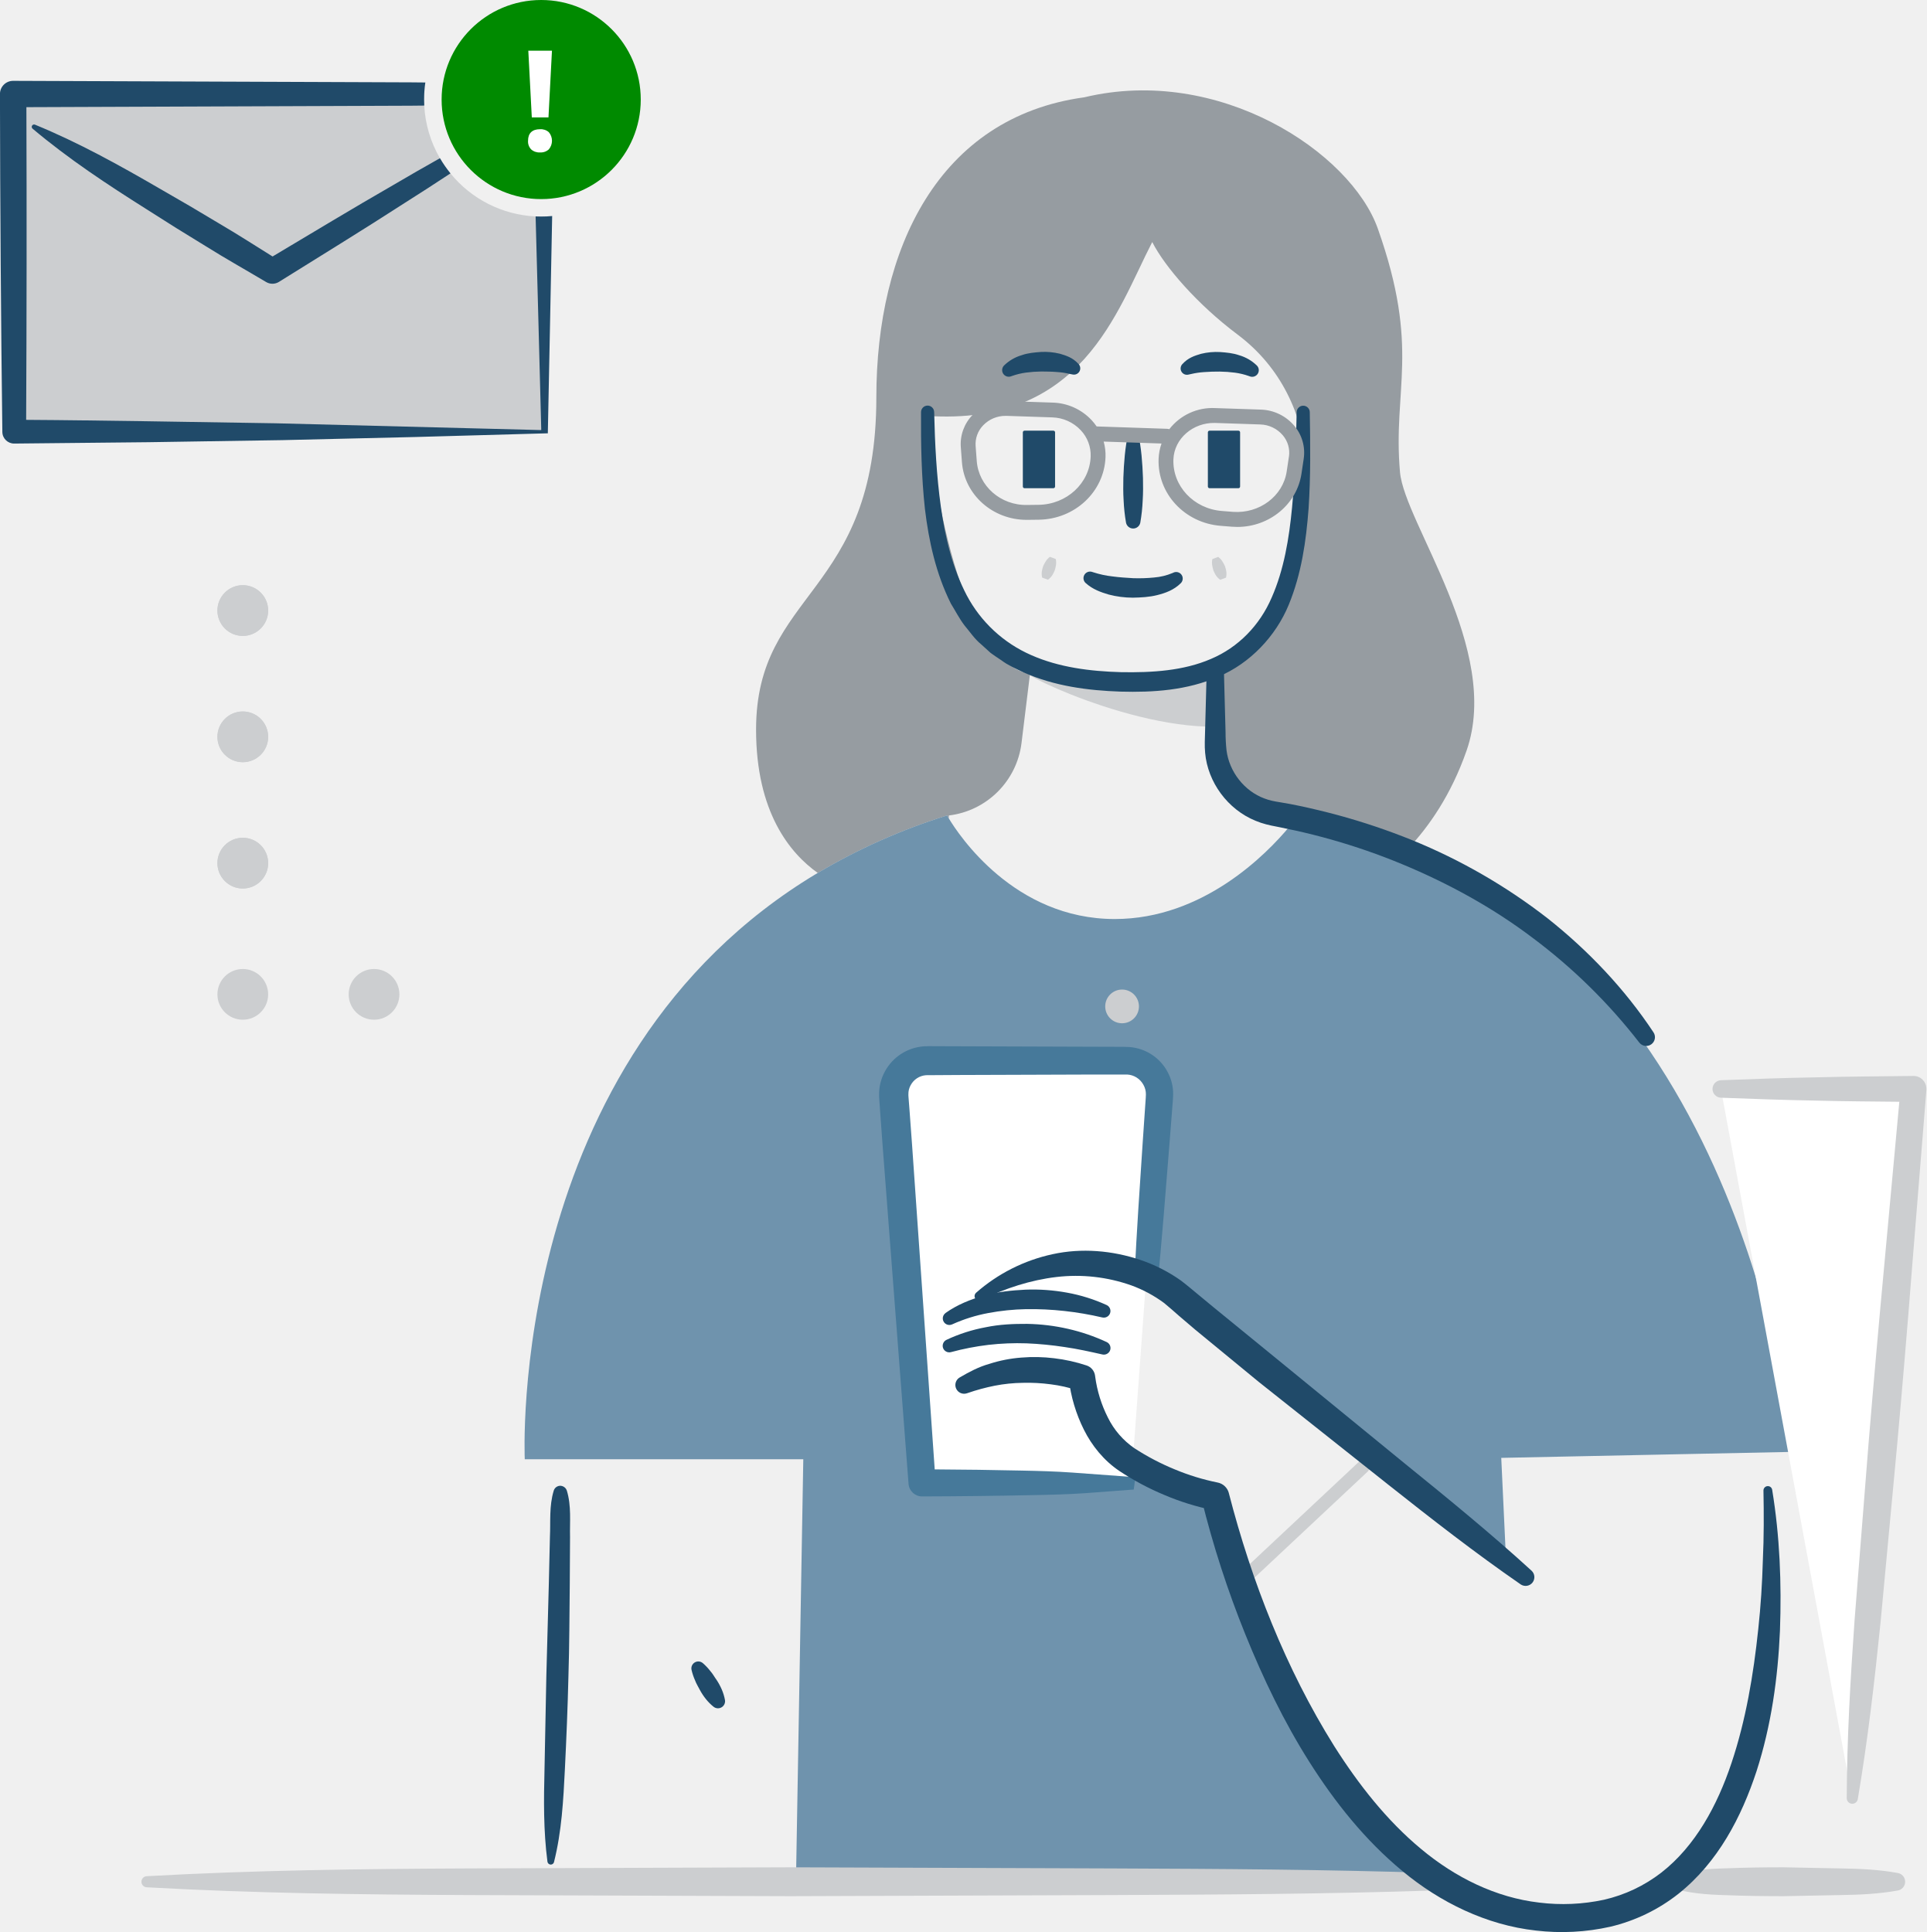
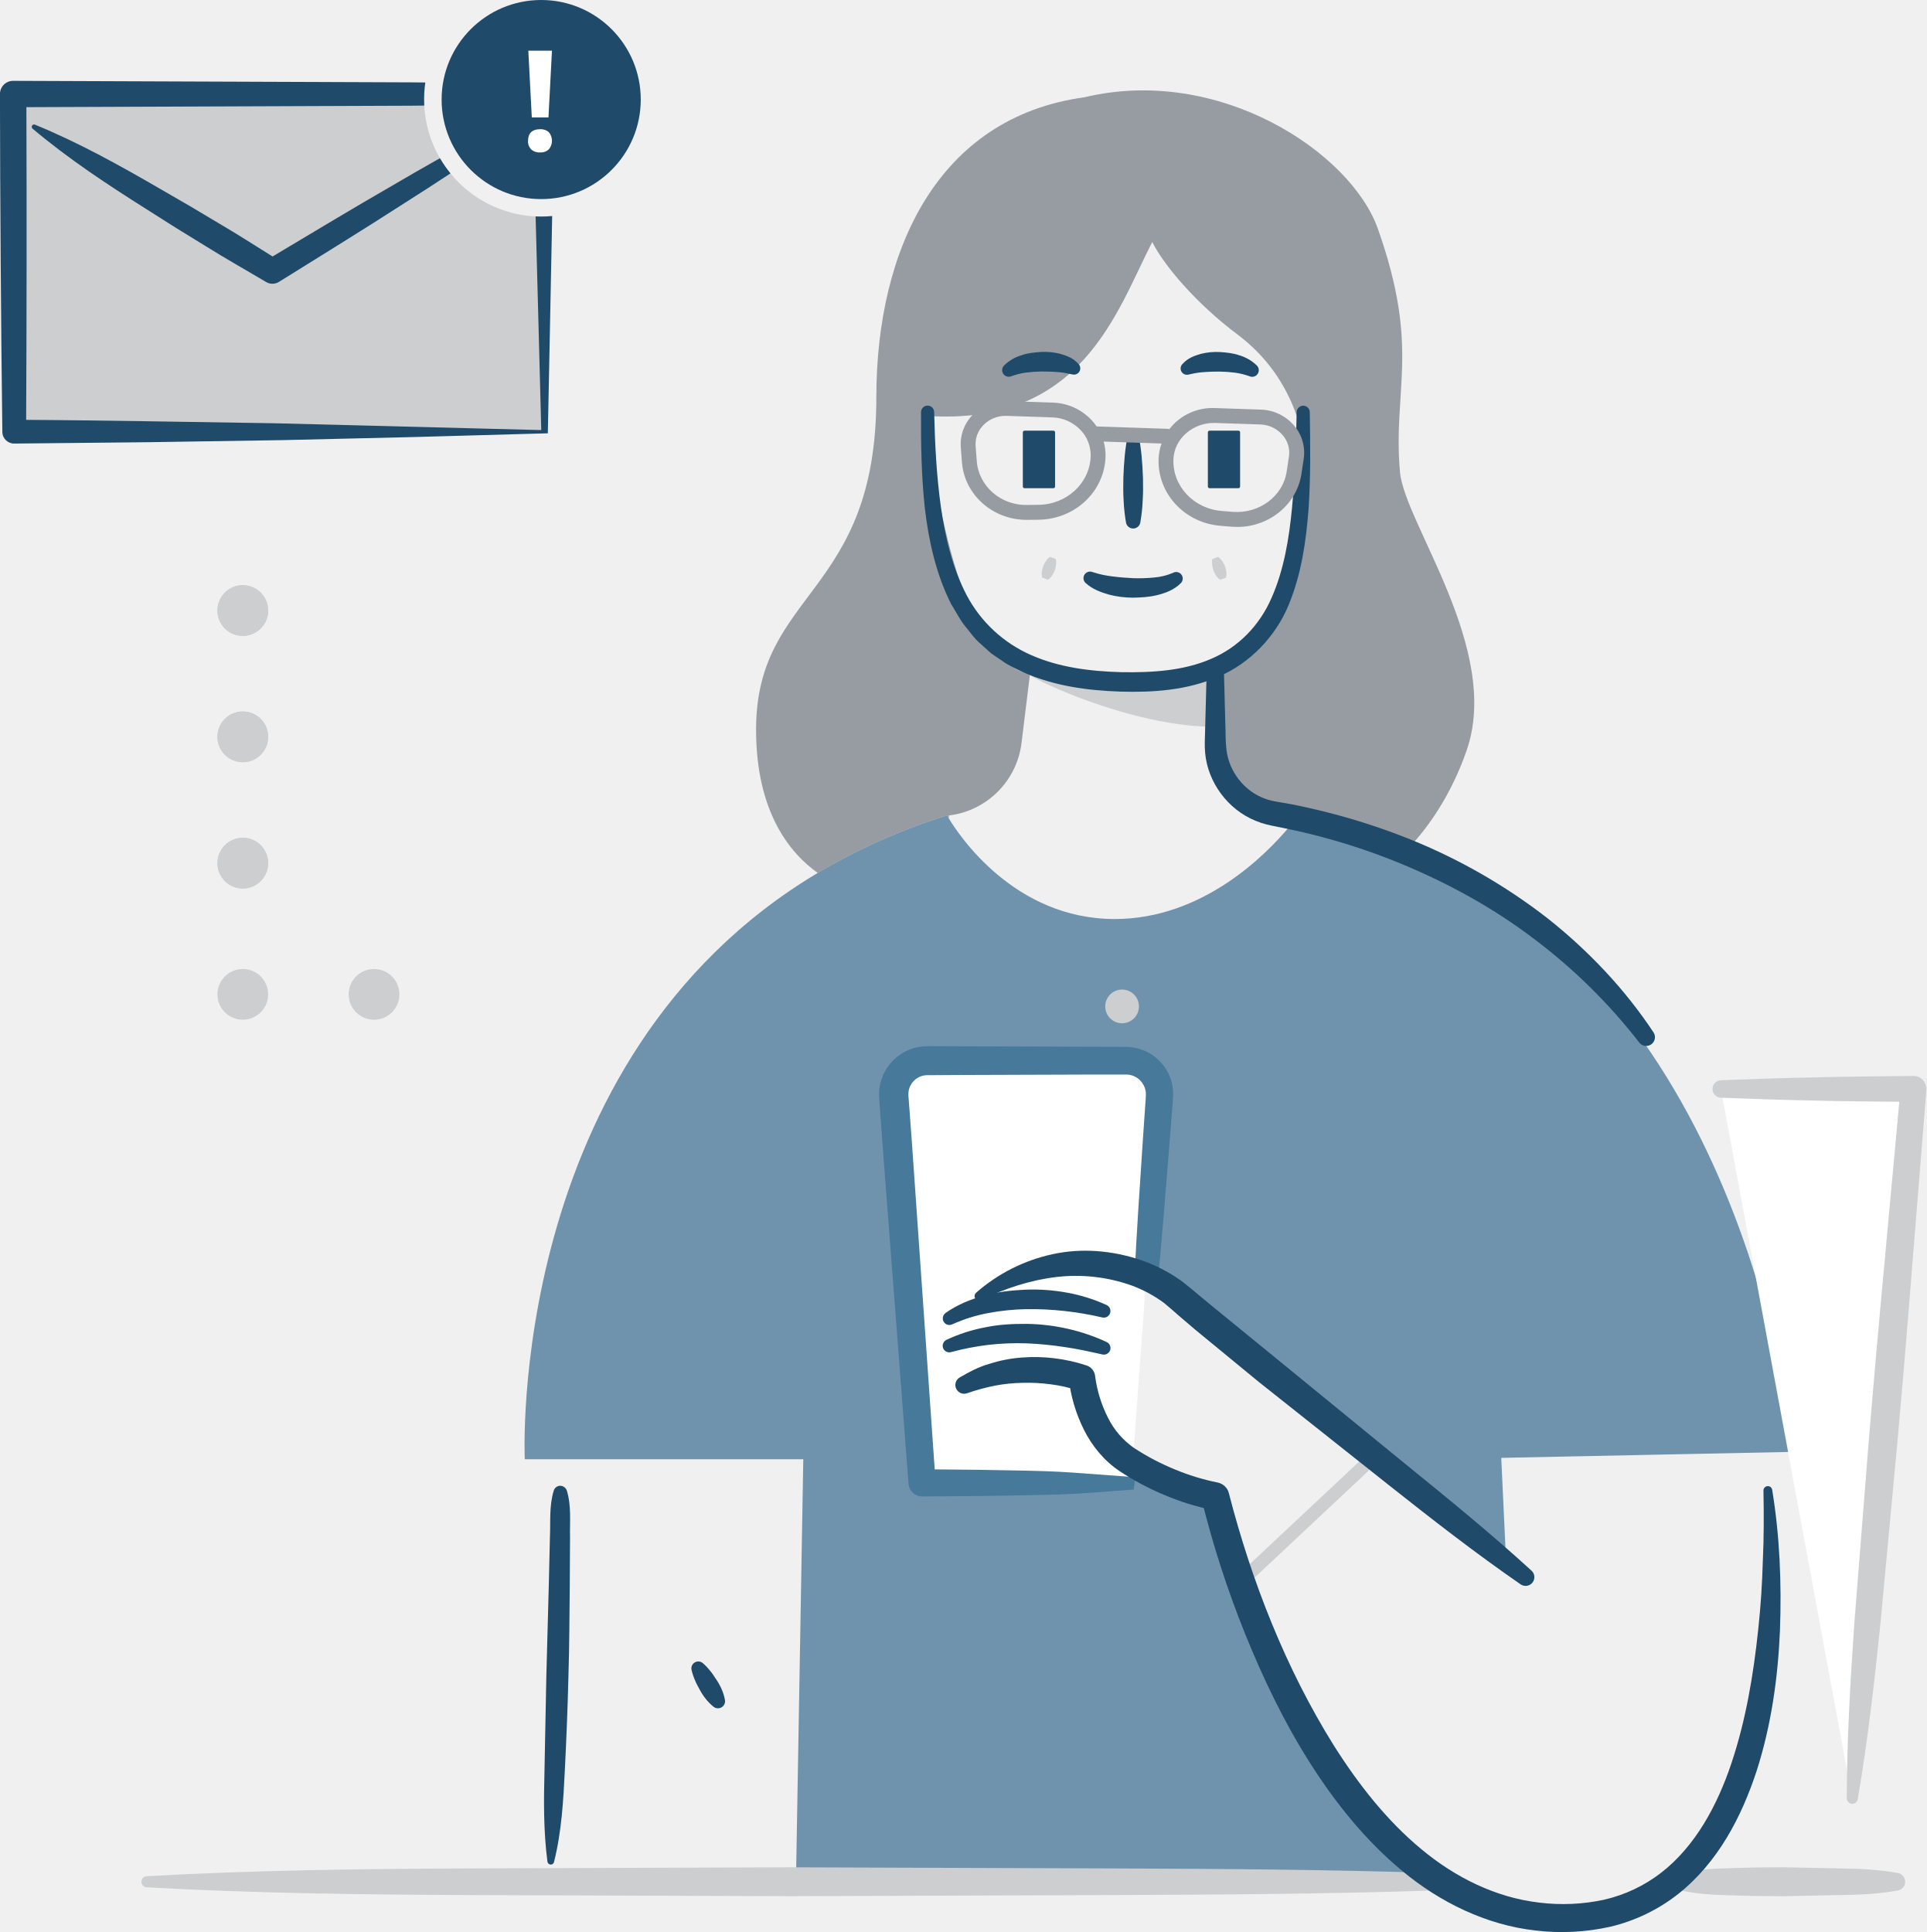
<svg xmlns="http://www.w3.org/2000/svg" id="checkEmailsPhone" viewBox="0 0 1418.83 1423.18">
  <path d="M2762.77,1747.55a52.64,52.64,0,0,1-45.16-50.33l-1.93-57.21s29-5.77,54.69-54.13c27.26-51.26,32.71-141.73-32.71-190.79-29.47-22.1-53.53-49.86-62.78-68.1-26.13,50.7-51.32,135.77-166.17,128.06,0,0,16.17,179.82,76.14,190.08L2578.6,1696a61.3,61.3,0,0,1-53.54,53.4h0v2.13c7.41,12.33,48.23,74.18,122.24,74.18,65.25,0,112-48.07,128.51-67.91v-8.41Z" transform="translate(-1826.28 -1148.71)" style="fill:none" />
  <path d="M2525.07,1751.55v-2.13h0a61.3,61.3,0,0,0,53.54-53.4l6.24-50.88c-60-10.25-76.14-190.08-76.14-190.08,114.85,7.71,140-77.36,166.17-128.06,9.25,18.24,33.31,46,62.78,68.1,65.41,49.06,60,139.52,32.71,190.79-25.71,48.36-54.69,54.13-54.69,54.13l1.93,57.21a52.64,52.64,0,0,0,45.16,50.33l13,1.86v8.41c4.29-5.15,6.54-8.41,6.54-8.41a393.49,393.49,0,0,1,81.44,24c14.82-15.82,31.25-39.11,42.66-71.86,25.89-74.33-45.73-167.47-49.06-205.05-5.45-61.52,15.15-90.53-16.35-179.42-19.87-56-116.66-120.56-216.17-96.7-107.48,14.72-153.14,111.79-153.14,221,0,146.26-88.58,142.25-88.58,244.78,0,61,25.12,91.19,45.44,105.59a446.58,446.58,0,0,1,95.23-42.32S2524.25,1750.19,2525.07,1751.55Z" transform="translate(-1826.28 -1148.71)" style="fill:#969CA1" />
  <path d="M2552.32,2103.74c96.21-54.51,123.21-16.2,141.73,0,36.64,32.06,192.53,156.44,241.45,195.4l-3.58-76.51,214.84-4.42s-29.51-338.89-283-444.83a393.49,393.49,0,0,0-81.44-24s-2.25,3.25-6.54,8.41c-16.51,19.83-63.26,67.91-128.51,67.91-74,0-114.84-61.85-122.24-74.18-.82-1.37-1.24-2.13-1.24-2.13a446.58,446.58,0,0,0-95.23,42.32c-229.94,137.31-215.8,431.92-215.8,431.92h205.13l-5.49,316.16h483.86c-125.22-70.67-175-288.91-175-288.91s-32.71-5.45-65.41-27.26c-29-19.36-32.71-60-32.71-60s-44.5-4.2-81.77,5.45c-12.81,3.32-16.35-5.45-21.8-21.8S2525.07,2109.19,2552.32,2103.74Z" transform="translate(-1826.28 -1148.71)" style="fill:#6F93AD" />
  <path d="M2882.48,2528.43c-79-2.6-158-3.06-237.06-3.37l-237.06-.83-237.06.83c-79,.34-158,1.29-237.06,5.73a4.09,4.09,0,0,0,0,8.16c79,4.43,158,5.38,237.06,5.73l237.06.83,237.06-.83c79-.31,158-.77,237.06-3.37a6.45,6.45,0,0,0,0-12.89Z" transform="translate(-1826.28 -1148.71)" style="fill:#CCCED0" />
  <path d="M3224,2528.43c-14-2.56-28.09-3.16-42.13-3.37l-42.13-.83c-14,0-28.09.19-42.13.75-14,.38-28.09,1.33-42.13,5.81a4.28,4.28,0,0,0,0,8.16c14,4.48,28.09,5.43,42.13,5.81,14,.56,28.09.74,42.13.75l42.13-.83c14-.21,28.09-.81,42.13-3.37a6.55,6.55,0,0,0,0-12.89Z" transform="translate(-1826.28 -1148.71)" style="fill:#CCCED0" />
  <path d="M2659.4,2241h-154l-20.83-284.43a24.79,24.79,0,0,1,24.72-26.6h146.21a24.79,24.79,0,0,1,24.72,26.6Z" transform="translate(-1826.28 -1148.71)" style="fill:#fff" />
  <path d="M2686.15,1938.25a34.81,34.81,0,0,0-28.23-18.27c-3.32-.22-4.63-.09-6.93-.14l-18.7-.06-49.88-.17-68.58-.23c-2.31,0-3.58-.11-7,.09a35.42,35.42,0,0,0-28.8,18.45,34.75,34.75,0,0,0-4.31,17.18l.05,2.23.11,1.58.22,3.11.43,6.22,1.82,24.87,3.81,49.73,15.25,198.93v.1a10,10,0,0,0,10,9.16c26.8-.08,53.74-.38,80.56-.94,13.41-.26,26.84-.56,39.78-1.47l35.5-2.67.35-2.55c.49-3.63,1-7.29,1.47-10.94a37.2,37.2,0,0,1-5.53-4.33l-.09-.09c0,2.82-.1,5.62-.15,8.45l-2.27-.17-39-2.86c-12.73-.91-25-1.22-37.22-1.47-21.4-.48-42.73-.76-64.13-.88l-13.25-189.83-3.47-49.76-1.83-24.87-.48-6.22-.24-3.11-.11-1.53v-.89a13.16,13.16,0,0,1,1.63-6.75,14,14,0,0,1,11.35-7.41l24.21-.15,49.88-.17,49.88-.17,24.25,0a14.54,14.54,0,0,1,11.91,7.6,13.9,13.9,0,0,1,1.8,7.08c.07.87-.22,3.68-.31,5.47l-.42,6.07-1.66,24.27-3.19,48.54q-1.61,25.18-2.83,50.51a52.36,52.36,0,0,1,16.74,7.76q2.54-26.23,4.72-52.67l4.1-51,2-25.47.49-6.37c.14-2.36.38-3.68.43-7A34,34,0,0,0,2686.15,1938.25Z" transform="translate(-1826.28 -1148.71)" style="fill:#46799A" />
  <path d="M2721.3,1684v-38.73c-49.06,8.37-92.67,12.56-130.83,0S2650.44,1685,2721.3,1684Z" transform="translate(-1826.28 -1148.71)" style="fill:#CCCED0" />
  <rect x="753.3" y="317.25" width="23.74" height="42.38" rx="1.23" ry="1.23" style="fill:#204A69" />
  <path d="M2514.28,1452.33c.54,23.38,1.72,46.72,4.92,69.66s8.68,45.46,19.08,65.3a98.27,98.27,0,0,0,47.48,44c20.31,9,43.33,11.94,66.2,12.56,22.79.41,45.93-1,66.12-9.73,20.19-8.51,36-24.79,44.79-45.27,9-20.45,12.81-43.43,15-66.45s2.92-46.53,3.37-70a4.83,4.83,0,0,1,9.67,0c.38,23.56.7,47.22-.89,71-1.81,23.72-5.17,47.91-14.65,70.9s-28.37,43-51.63,52.82c-23.2,10.17-48.29,11.72-72.23,11.06-23.94-.82-48.57-4-71.41-14.15-5.63-2.69-11.36-5.18-16.43-9-2.59-1.77-5.27-3.43-7.77-5.32l-7-6.35c-4.93-4-8.37-9.34-12.42-14.11-3.77-5-6.58-10.57-9.86-15.84-11.08-22.2-16.32-46.18-19.16-69.87-2.58-23.78-3-47.53-2.86-71.19a4.83,4.83,0,0,1,9.66-.08Z" transform="translate(-1826.28 -1148.71)" style="fill:#204A69" />
  <path d="M2664.46,1467.71c2.4,11,3.19,22,3.59,33,.12,5.5.16,11-.19,16.5a127.19,127.19,0,0,1-1.77,16.5,5.36,5.36,0,0,1-10.52,0,127.19,127.19,0,0,1-1.77-16.5c-.35-5.5-.31-11-.19-16.5.4-11,1.2-22,3.59-33a3.71,3.71,0,0,1,7.25,0Z" transform="translate(-1826.28 -1148.71)" style="fill:#204A69" />
  <rect x="889.57" y="317.25" width="23.74" height="42.38" rx="1.23" ry="1.23" style="fill:#204A69" />
  <path d="M2631.38,1570.25a71,71,0,0,0,14.19,3.07c5,.69,10.21,1,15.37,1.31a116.42,116.42,0,0,0,15.31-.51,44.78,44.78,0,0,0,13.49-3.26l.76-.35a4.82,4.82,0,0,1,5.42,7.79c-5.18,5.13-11.4,7.27-17.32,8.77s-12,1.79-18,1.91a70.58,70.58,0,0,1-17.8-2.31c-5.81-1.71-11.76-3.81-16.95-8.47a4.84,4.84,0,0,1,4.78-8.19Z" transform="translate(-1826.28 -1148.71)" style="fill:#204A69" />
  <path d="M2697,1417c4.31-4.81,9.21-6.29,13.83-7.66a48.06,48.06,0,0,1,14.09-1.3c4.67.36,9.4.75,14,2.36a31.09,31.09,0,0,1,13,7.56,4.87,4.87,0,0,1-5.18,8l-.62-.23a51.06,51.06,0,0,0-10.28-2.49,95.78,95.78,0,0,0-11.31-.81c-3.81,0-7.64.06-11.33.37a57.39,57.39,0,0,0-9.72,1.43l-2,.44A4.65,4.65,0,0,1,2697,1417Z" transform="translate(-1826.28 -1148.71)" style="fill:#204A69" />
  <path d="M2614.23,1424.17a57.39,57.39,0,0,0-9.72-1.43c-3.69-.31-7.53-.33-11.33-.37a95.78,95.78,0,0,0-11.31.81,51.06,51.06,0,0,0-10.28,2.49l-.62.23a4.87,4.87,0,0,1-5.19-8,31.09,31.09,0,0,1,13-7.56c4.58-1.62,9.31-2,14-2.36a48.06,48.06,0,0,1,14.09,1.3c4.62,1.37,9.52,2.85,13.83,7.66a4.65,4.65,0,0,1-4.44,7.64Z" transform="translate(-1826.28 -1148.71)" style="fill:#204A69" />
  <polyline points="1364.16 1325.02 1409.27 802.15 1267.42 802.15" style="fill:#fff" />
  <path d="M3235.55,1941.3c-23.64.34-47.28.35-70.92,1-23.64.42-47.28,1.22-70.92,2.14a6.45,6.45,0,0,0,0,12.89c23.64.92,47.28,1.72,70.92,2.14,20.15.53,40.31.62,60.46.84L3214,2080.69q-6.1,65.32-11.52,130.7l-10.35,130.8c-3.09,43.63-5.6,87.31-5.77,131.19a4.1,4.1,0,0,0,8.13.7c7.35-43.26,12.35-86.73,16.78-130.24l12.21-130.64q5.9-65.34,11-130.74l10.54-130.78,0-.21,0-.88A9.43,9.43,0,0,0,3235.55,1941.3Z" transform="translate(-1826.28 -1148.71)" style="fill:#CCCED0" />
  <circle cx="826.39" cy="741.36" r="12.42" style="fill:#CCCED0" />
  <path d="M2593.8,1574.18a12.23,12.23,0,0,1-.24-4.45,25.47,25.47,0,0,1,1-4c1.19-2.46,2.34-4.93,5-6.84l4.26,1.61c.72,3.18,0,5.79-.77,8.42a24.66,24.66,0,0,1-1.86,3.65,12.2,12.2,0,0,1-3.12,3.18Z" transform="translate(-1826.28 -1148.71)" style="fill:#CCCED0" />
  <path d="M2724.92,1575.79a12.18,12.18,0,0,1-3.12-3.18,25.12,25.12,0,0,1-1.86-3.65c-.73-2.63-1.49-5.24-.77-8.42l4.27-1.61c2.64,1.91,3.79,4.38,5,6.84a25,25,0,0,1,1,4,12.13,12.13,0,0,1-.24,4.45Z" transform="translate(-1826.28 -1148.71)" style="fill:#CCCED0" />
  <path d="M2743.11,2315.71a4.83,4.83,0,0,1-3.3-8.36l87.22-81.77a4.84,4.84,0,0,1,6.61,7.06l-87.22,81.77A4.83,4.83,0,0,1,2743.11,2315.71Z" transform="translate(-1826.28 -1148.71)" style="fill:#CCCED0" />
  <path d="M2545.08,2101.06a125.37,125.37,0,0,1,56.42-28.47c21.26-4.66,43.94-2.79,64.74,4.26A115.64,115.64,0,0,1,2696,2092c4.91,3.75,8.45,6.83,12.32,10l11.64,9.63,47.07,38.43,94.24,77.06c31.53,25.56,63,51.23,93,78.65a6.46,6.46,0,0,1-8,10.09c-33.49-23.13-65.51-48.11-97.35-73.32l-95.46-75.76L2706.3,2128l-11.67-9.95c-3.85-3.38-7.94-7-11-9.49a95.64,95.64,0,0,0-24.05-12.95,122.38,122.38,0,0,0-55.28-6.21c-18.8,2.22-37.49,8.2-55.6,17a3.25,3.25,0,0,1-3.57-5.36Z" transform="translate(-1826.28 -1148.71)" style="fill:#204A69" />
  <path d="M2533.09,2163.39c6.82-4,14-7.83,21.79-10a100.8,100.8,0,0,1,23.65-4.64,117.36,117.36,0,0,1,24.06.49,120.35,120.35,0,0,1,24,5.34,9.2,9.2,0,0,1,6.19,7.54l.09.71a94.23,94.23,0,0,0,9.34,30.08,59.08,59.08,0,0,0,19.6,22.66,177.83,177.83,0,0,0,29.61,15.52,168.15,168.15,0,0,0,31.56,9.69,10.65,10.65,0,0,1,8.32,7.79v.07c16.77,65,42,129.39,77.53,186.2,17.91,28.27,38.7,54.83,64,75.84,25.1,21,55.08,35.86,87.08,39.55a143.06,143.06,0,0,0,47.68-2.1,108.49,108.49,0,0,0,42.23-20c25-19.46,41.23-49.43,51.67-80.72,10.55-31.51,16.18-65,19.71-98.63,1.83-16.85,2.92-33.83,3.39-50.85.8-17,.76-34.14.44-51.14v-.12a3.23,3.23,0,0,1,6.41-.58c5.64,34.33,7,69,5.74,103.84-1.51,34.76-6.37,69.75-17.26,103.56-11,33.41-28.25,67.07-57.71,90.42a128.82,128.82,0,0,1-50,24.1,162.82,162.82,0,0,1-54.73,2.81c-36.56-4-70.71-20.89-98.22-43.72-27.73-22.9-50-51-68.77-80.66s-33.92-61.37-47-93.67a735.68,735.68,0,0,1-32.24-99.53l8.33,7.85a185.8,185.8,0,0,1-36-11.23,197.91,197.91,0,0,1-32.88-17.56c-11.47-7.69-20.3-18.69-26.12-30.37a112.43,112.43,0,0,1-11.15-37.33l6.28,8.24a104.11,104.11,0,0,0-19.61-4.4,128.85,128.85,0,0,0-20.63-1.09,115.5,115.5,0,0,0-20.53,2.11,150,150,0,0,0-20.14,5.47l-.47.15a6.45,6.45,0,0,1-5.29-11.68Z" transform="translate(-1826.28 -1148.71)" style="fill:#204A69" />
  <path d="M2523.37,2135.67a118.16,118.16,0,0,1,29-9.29c10-2.08,20.21-2.52,30.35-2.46a146.29,146.29,0,0,1,30.13,3.66,142.35,142.35,0,0,1,28.53,9.76,4.86,4.86,0,0,1,2.29,6.48,4.91,4.91,0,0,1-5.49,2.64c-9.34-2.1-18.57-4.16-27.89-5.48a251.6,251.6,0,0,0-28-2.72,189.83,189.83,0,0,0-28,1.12,192.8,192.8,0,0,0-27.58,5.34,4.85,4.85,0,0,1-6-3.37A4.9,4.9,0,0,1,2523.37,2135.67Z" transform="translate(-1826.28 -1148.71)" style="fill:#204A69" />
  <path d="M2522.58,2115.95c8.63-6.12,18.44-10.11,28.41-12.81,10-2.86,20.28-3.91,30.52-4.42a139.76,139.76,0,0,1,30.62,2.2,122.15,122.15,0,0,1,29.22,9.16,4.86,4.86,0,0,1-3.14,9.13h-.06a235.65,235.65,0,0,0-28-4.79,226.59,226.59,0,0,0-28.2-1.34,167.91,167.91,0,0,0-27.92,2.88,116.14,116.14,0,0,0-26.44,8.3l-.14.06a4.85,4.85,0,0,1-4.83-8.35Z" transform="translate(-1826.28 -1148.71)" style="fill:#204A69" />
  <path d="M2779.49,1462.34a33.5,33.5,0,0,0-24.67-11.9l-33.45-1.12a40.19,40.19,0,0,0-33.94,15.56,5.48,5.48,0,0,0-1.6-.3l-51.75-1.74h-.15a39.29,39.29,0,0,0-3.72-4.66,40.79,40.79,0,0,0-28.72-12.9l-33.45-1.12a34,34,0,0,0-25.47,10.21,30.73,30.73,0,0,0-8.67,23.82l.83,11c1.79,23.92,22.64,42.46,47.59,42.46h.61l8.33-.1c26.65-.34,48.26-20.59,49.21-46.1a37.41,37.41,0,0,0-1.36-11.46l42.61,1.43a38.06,38.06,0,0,0-2.16,11.31c-.93,25.53,19.13,47.2,45.71,49.32l8.3.66c1.33.11,2.66.16,4,.16,23.49,0,43.83-16.59,47.22-39.22l1.63-10.9A30.56,30.56,0,0,0,2779.49,1462.34ZM2629.54,1485c-.73,19.68-17.6,35.31-38.41,35.58l-8.33.1c-19.58.45-35.8-14-37.16-32.34l-.83-11a19.88,19.88,0,0,1,5.65-15.42,22.71,22.71,0,0,1,16.4-6.87l.81,0,33.46,1.12a29.87,29.87,0,0,1,21.08,9.43A26.8,26.8,0,0,1,2629.54,1485Zm146,.08-1.63,10.9c-2.73,18.26-20.12,31.16-39.5,29.79l-8.3-.66c-20.71-1.66-36.37-18.36-35.64-38,.57-15.35,14.48-27.18,30.51-26.85l33.46,1.12a22.58,22.58,0,0,1,16.62,8A19.79,19.79,0,0,1,2775.57,1485.09Z" transform="translate(-1826.28 -1148.71)" style="fill:#969CA1" />
  <path d="M2243.77,2246.8c3.43,11.43,2.06,22.86,2.33,34.27l-.19,34.23c-.27,22.82-.26,45.63-1,68.44-.54,22.81-1.48,45.6-2.61,68.4s-2.34,45.63-8,68.21a2.46,2.46,0,0,1-3,1.79,2.49,2.49,0,0,1-1.84-2.08c-3-22.94-2.72-45.65-2.15-68.42l1.34-68.3,1.84-68.3.8-34.14c.55-11.38-.67-22.74,2.8-34.11a5,5,0,0,1,6.28-3.38A5.14,5.14,0,0,1,2243.77,2246.8Z" transform="translate(-1826.28 -1148.71)" style="fill:#204A69" />
  <path d="M2343.87,2373.8a41.13,41.13,0,0,1,5.58,5.92c1.82,2,3,4.35,4.6,6.51a45.22,45.22,0,0,1,3.79,7,35.9,35.9,0,0,1,2.38,7.84,5.23,5.23,0,0,1-8.29,5,35.81,35.81,0,0,1-5.79-5.79,45.35,45.35,0,0,1-4.39-6.63c-1.17-2.38-2.66-4.58-3.57-7.12a41.13,41.13,0,0,1-2.59-7.71,5.1,5.1,0,0,1,8.29-5Z" transform="translate(-1826.28 -1148.71)" style="fill:#204A69" />
  <path d="M2727.75,1645.85l.75,28.24.38,14.12a120.15,120.15,0,0,0,.71,13.2c2,15.9,13.22,30.1,27.92,35.49a40.32,40.32,0,0,0,5.59,1.69l2.86.58,3.53.59q7.11,1.16,14.16,2.66,14.1,3,28,6.75a485.71,485.71,0,0,1,54.55,18.38,422.47,422.47,0,0,1,99.69,57.5c30.18,23.9,57,52.17,78.16,84.14a6.45,6.45,0,0,1-10.47,7.52,409.84,409.84,0,0,0-78.72-77.28c-29.37-22.2-61.91-40-95.95-54.14a467.06,467.06,0,0,0-52.26-18.15q-13.32-3.77-26.85-6.74l-13.54-2.82-3.42-.67-4-.94a58.06,58.06,0,0,1-7.84-2.63c-20.55-8.34-35.26-28.44-37.17-50.11a72.66,72.66,0,0,1-.25-7.95l.19-7.06.38-14.12.75-28.24a6.45,6.45,0,0,1,12.89,0Z" transform="translate(-1826.28 -1148.71)" style="fill:#204A69" />
  <circle cx="178.81" cy="635.82" r="18.68" style="fill:#CCCED0" />
  <circle cx="178.81" cy="542.78" r="18.68" style="fill:#CCCED0" />
  <circle cx="178.81" cy="449.75" r="18.68" style="fill:#CCCED0" />
  <circle cx="178.81" cy="635.82" r="18.68" style="fill:#CCCED0" />
  <circle cx="178.81" cy="732.48" r="18.68" style="fill:#CCCED0" />
  <circle cx="275.47" cy="732.48" r="18.68" style="fill:#CCCED0" />
  <circle cx="178.81" cy="542.78" r="18.68" style="fill:#CCCED0" />
  <circle cx="178.81" cy="449.75" r="18.68" style="fill:#CCCED0" />
  <path d="M2220.75,1308.14A86.1,86.1,0,0,1,2158,1276.4q-2.15-2.64-4.09-5.44t-3.65-5.74a85.87,85.87,0,0,1-11.52-38.67q-.12-2.25-.12-4.52c0-1.34,0-2.67.11-4H1836l.78,248.72h390.53l-.5-158.53v0c-.65,0-1.31,0-2,0C2223.48,1308.25,2222.11,1308.21,2220.75,1308.14Z" transform="translate(-1826.28 -1148.71)" style="fill:#CCCED0" />
-   <circle cx="398.57" cy="73.33" r="73.33" style="fill:#008a00" />
+   <circle cx="398.57" cy="73.33" r="73.33" style="fill:#204a69" />
  <path d="M2138.76,1226.56l-9.86.1-97.63.37-185.52.7q.48,115.17-.18,230.34c29.1.14,58.21.59,87.37,1l96.54,1.53,195.43,5,0-1.18c-1.27-52.74-2.84-104.69-4.13-156.2A86.33,86.33,0,0,1,2138.76,1226.56Z" transform="translate(-1826.28 -1148.71)" style="fill:none" />
  <path d="M2220.75,1308.14c1.29,51.5,2.86,103.46,4.13,156.2l0,1.18-195.43-5-96.54-1.53c-29.17-.38-58.28-.84-87.37-1q.57-115.17.18-230.34l185.52-.7,97.63-.37,9.86-.1q-.12-2.25-.12-4.52a86.52,86.52,0,0,1,.92-12.49l-10.66-.1-97.63-.37-195.27-.74h-.05a9.68,9.68,0,0,0-9.67,9.7v.05q.2,124.36,1.76,248.72v.15a8.66,8.66,0,0,0,8.74,8.57l99.11-1,98.73-1.53,97.72-2.3,96.19-2.69,1.24,0c1-52.68,2.23-106.15,3.2-160.09-2.67.25-5.38.39-8.12.39C2223.48,1308.25,2222.11,1308.21,2220.75,1308.14Z" transform="translate(-1826.28 -1148.71)" style="fill:#204A69" />
  <path d="M2031.68,1340.54l-4.69-2.91-4.91,2.93Z" transform="translate(-1826.28 -1148.71)" style="fill:#204A69" />
  <path d="M2215.17,1252.44q0-4.23,2.27-6.39t6.59-2.16a8.92,8.92,0,0,1,6.47,2.21,9.78,9.78,0,0,1,0,12.61A8.76,8.76,0,0,1,2224,1261a9,9,0,0,1-6.54-2.24A8.38,8.38,0,0,1,2215.17,1252.44Zm15.05-17.22h-12.28l-2.57-49.18h17.42Z" transform="translate(-1826.28 -1148.71)" style="fill:#fff" />
  <path d="M2027,1337.63c-13-8.08-25.81-16.38-39-24.09q-22-13.29-44.3-26c-29.62-17.2-59.59-33.84-91.66-47a1.74,1.74,0,0,0-1.78,2.94c26.51,22.33,55.14,41.18,84.11,59.46q21.62,13.89,43.58,27.21c14.51,9.1,29.46,17.46,44.18,26.22l.15.09a9.09,9.09,0,0,0,9.45-.11c30.8-19.23,61.76-38.2,92.26-57.92q17.14-10.82,34.05-22a86.59,86.59,0,0,1-7.75-11.18q-17.34,9.74-34.47,19.82c-29.84,17.15-59.27,35-88.82,52.59" transform="translate(-1826.28 -1148.71)" style="fill:#204A69" />
</svg>
